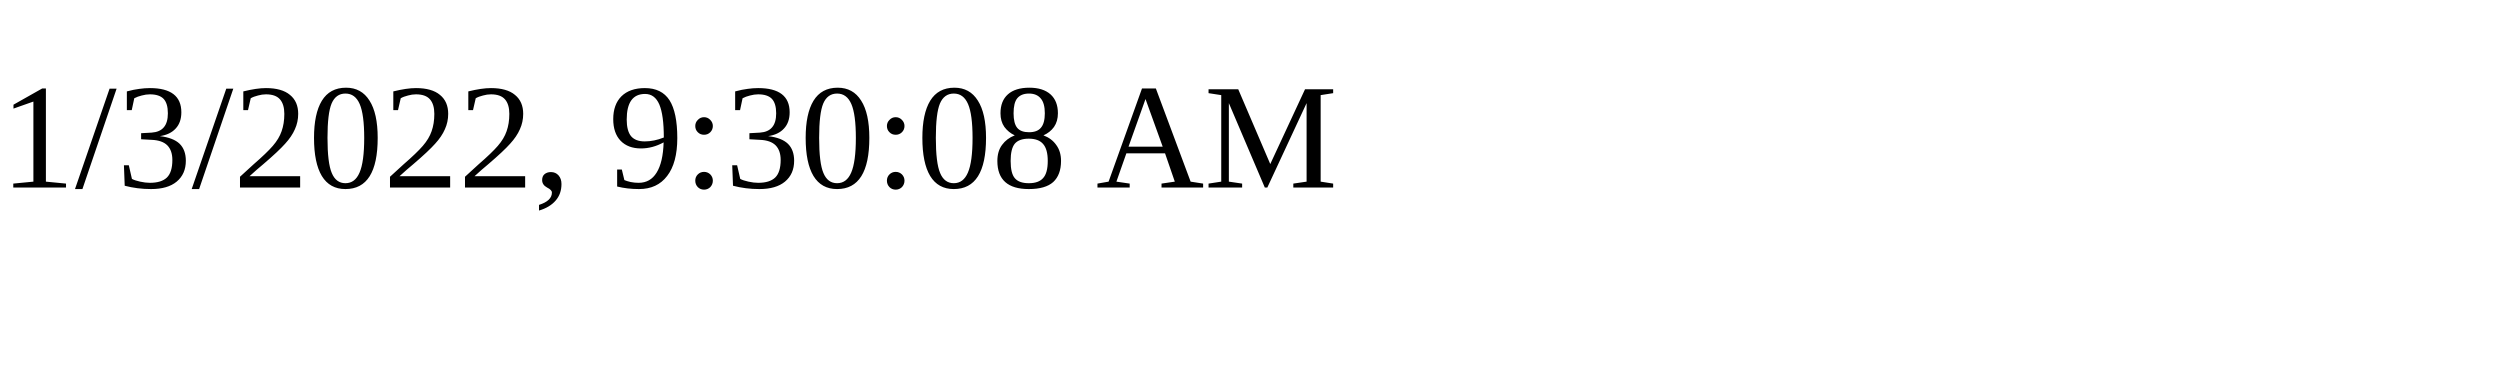
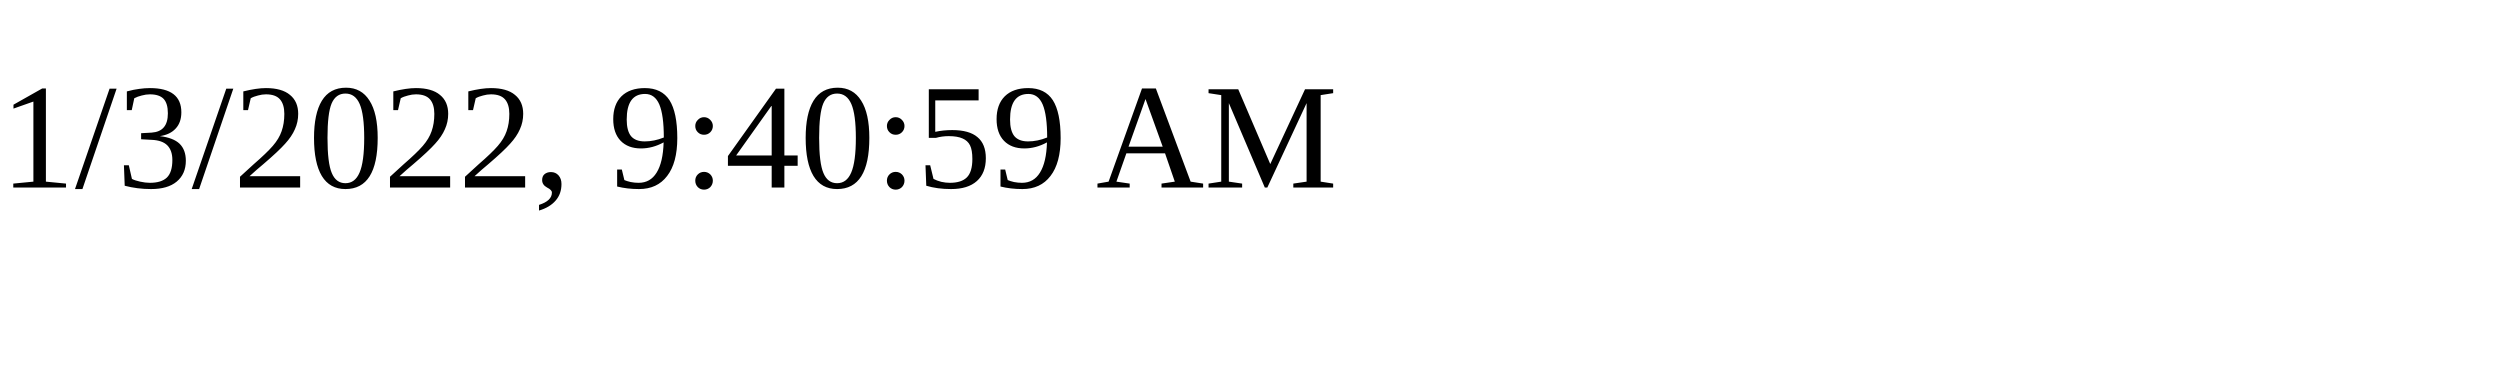
<svg xmlns="http://www.w3.org/2000/svg" height="30" width="200">
-   <text x="0" y="15">1/3/2022, 9:30:08 AM</text>
+   <text x="0" y="15">1/3/2022, 9:40:59 AM</text>
</svg>
